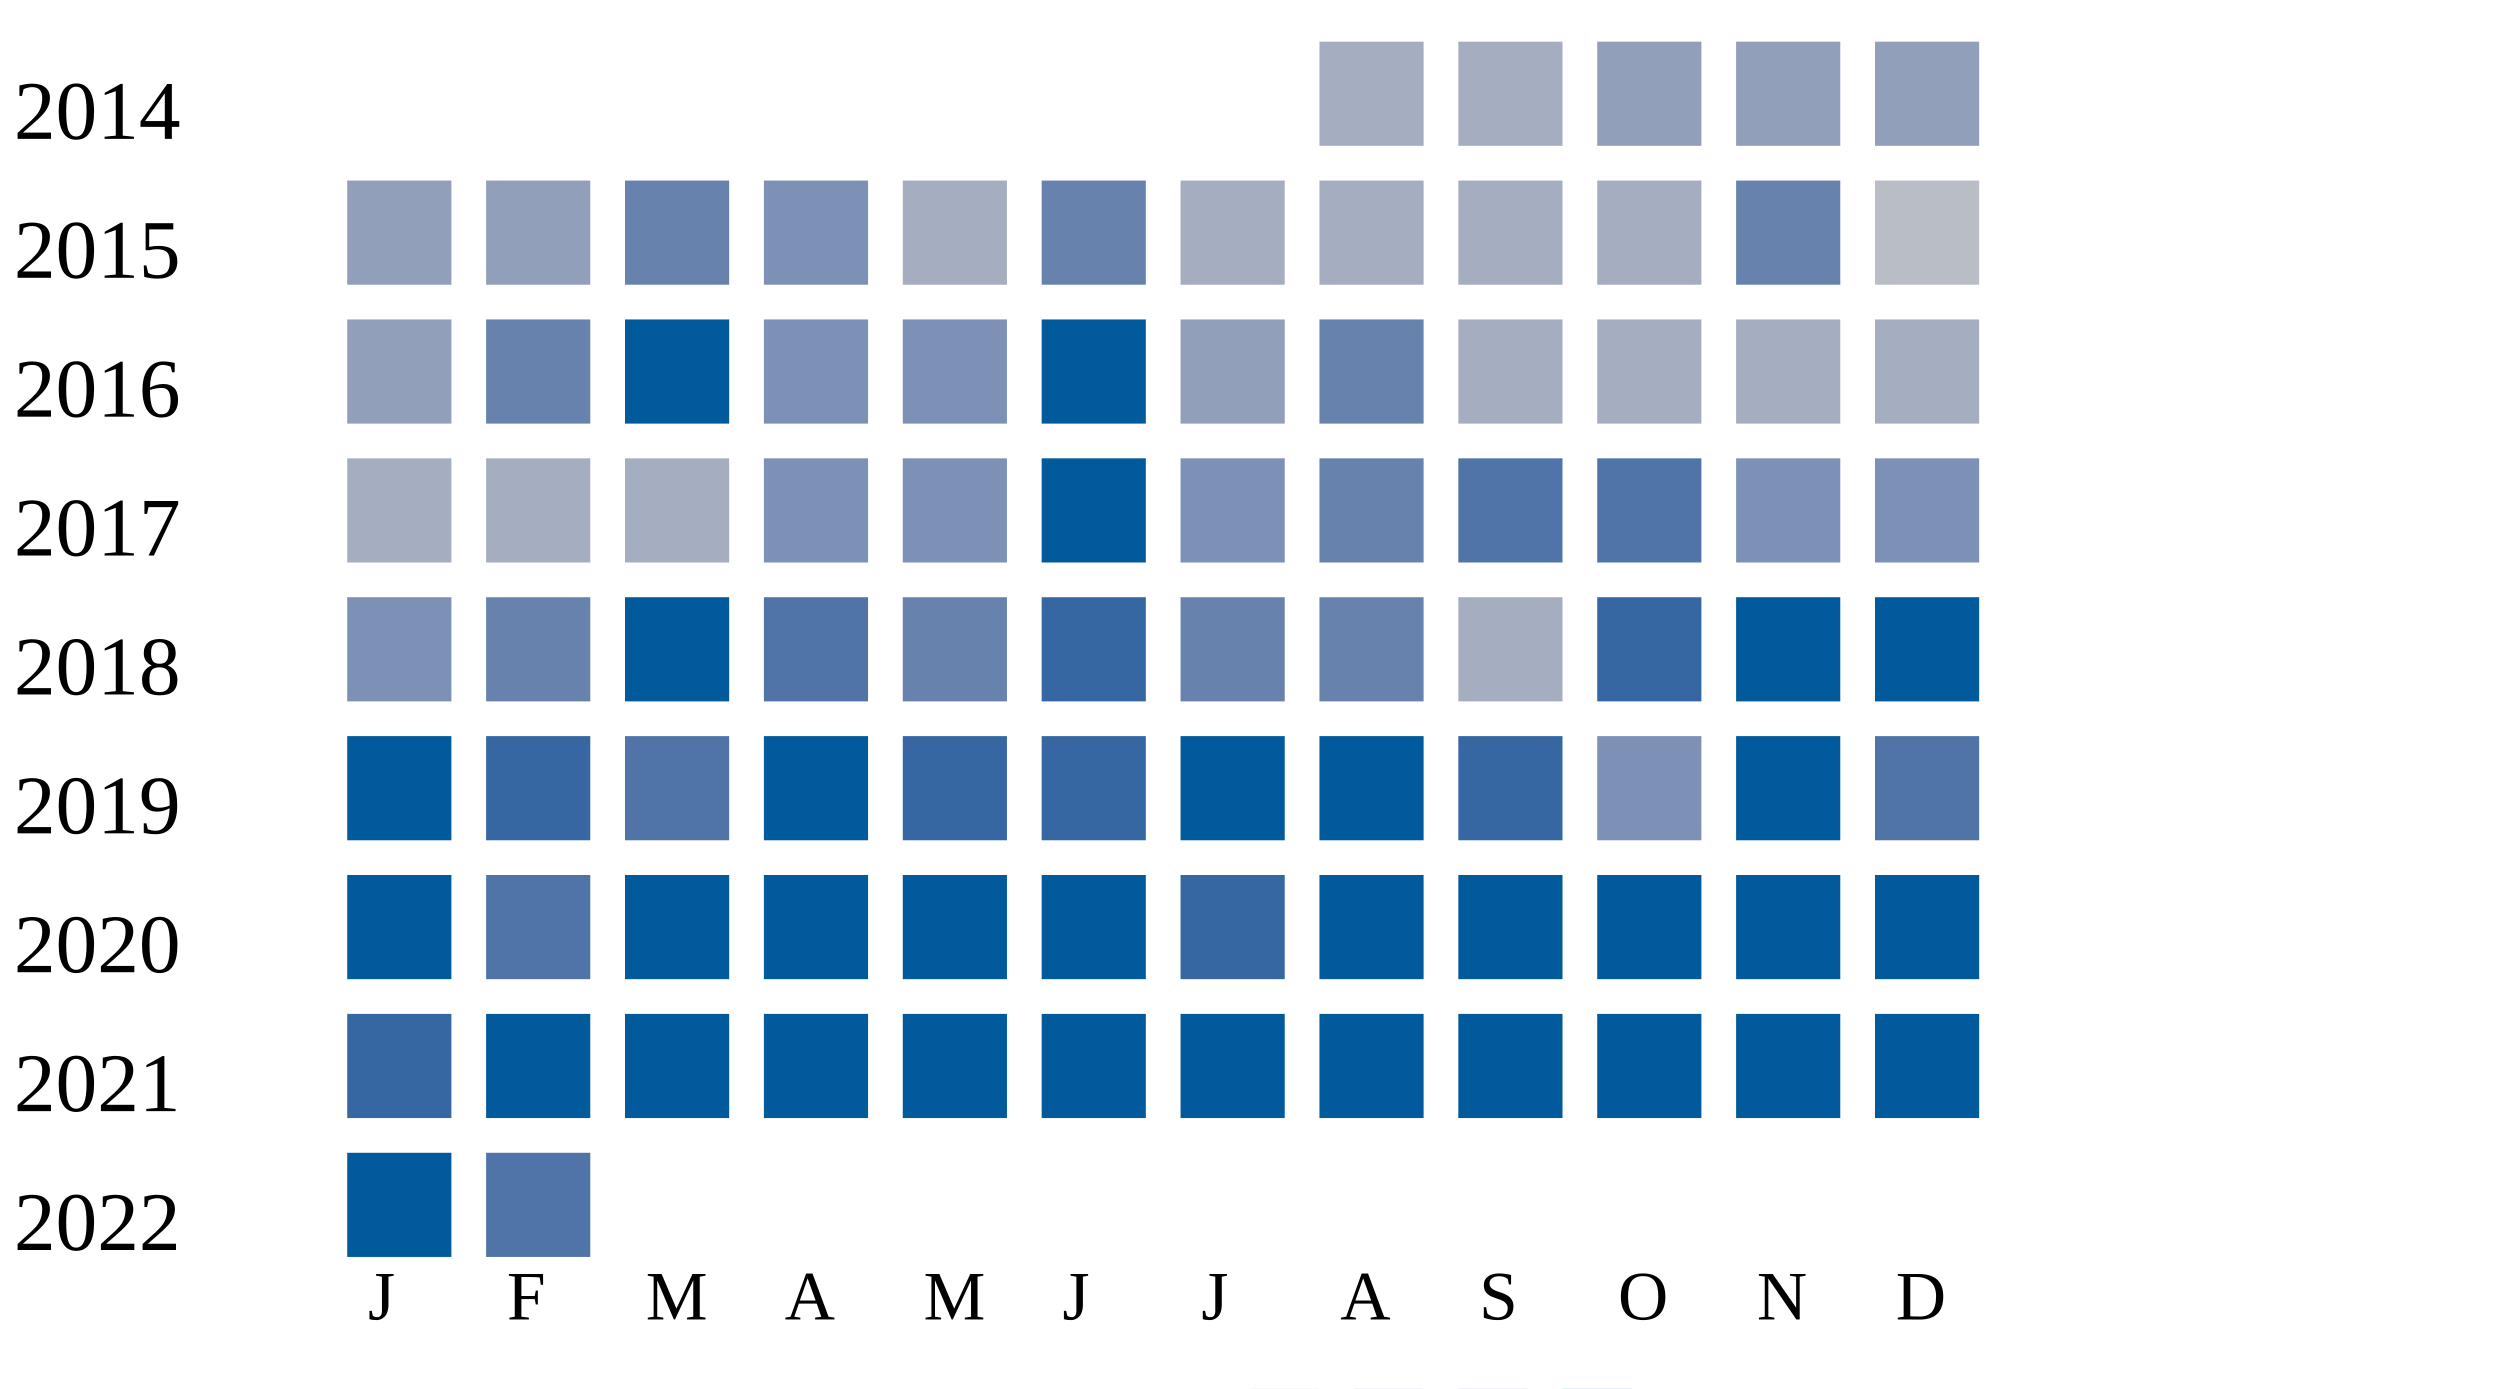
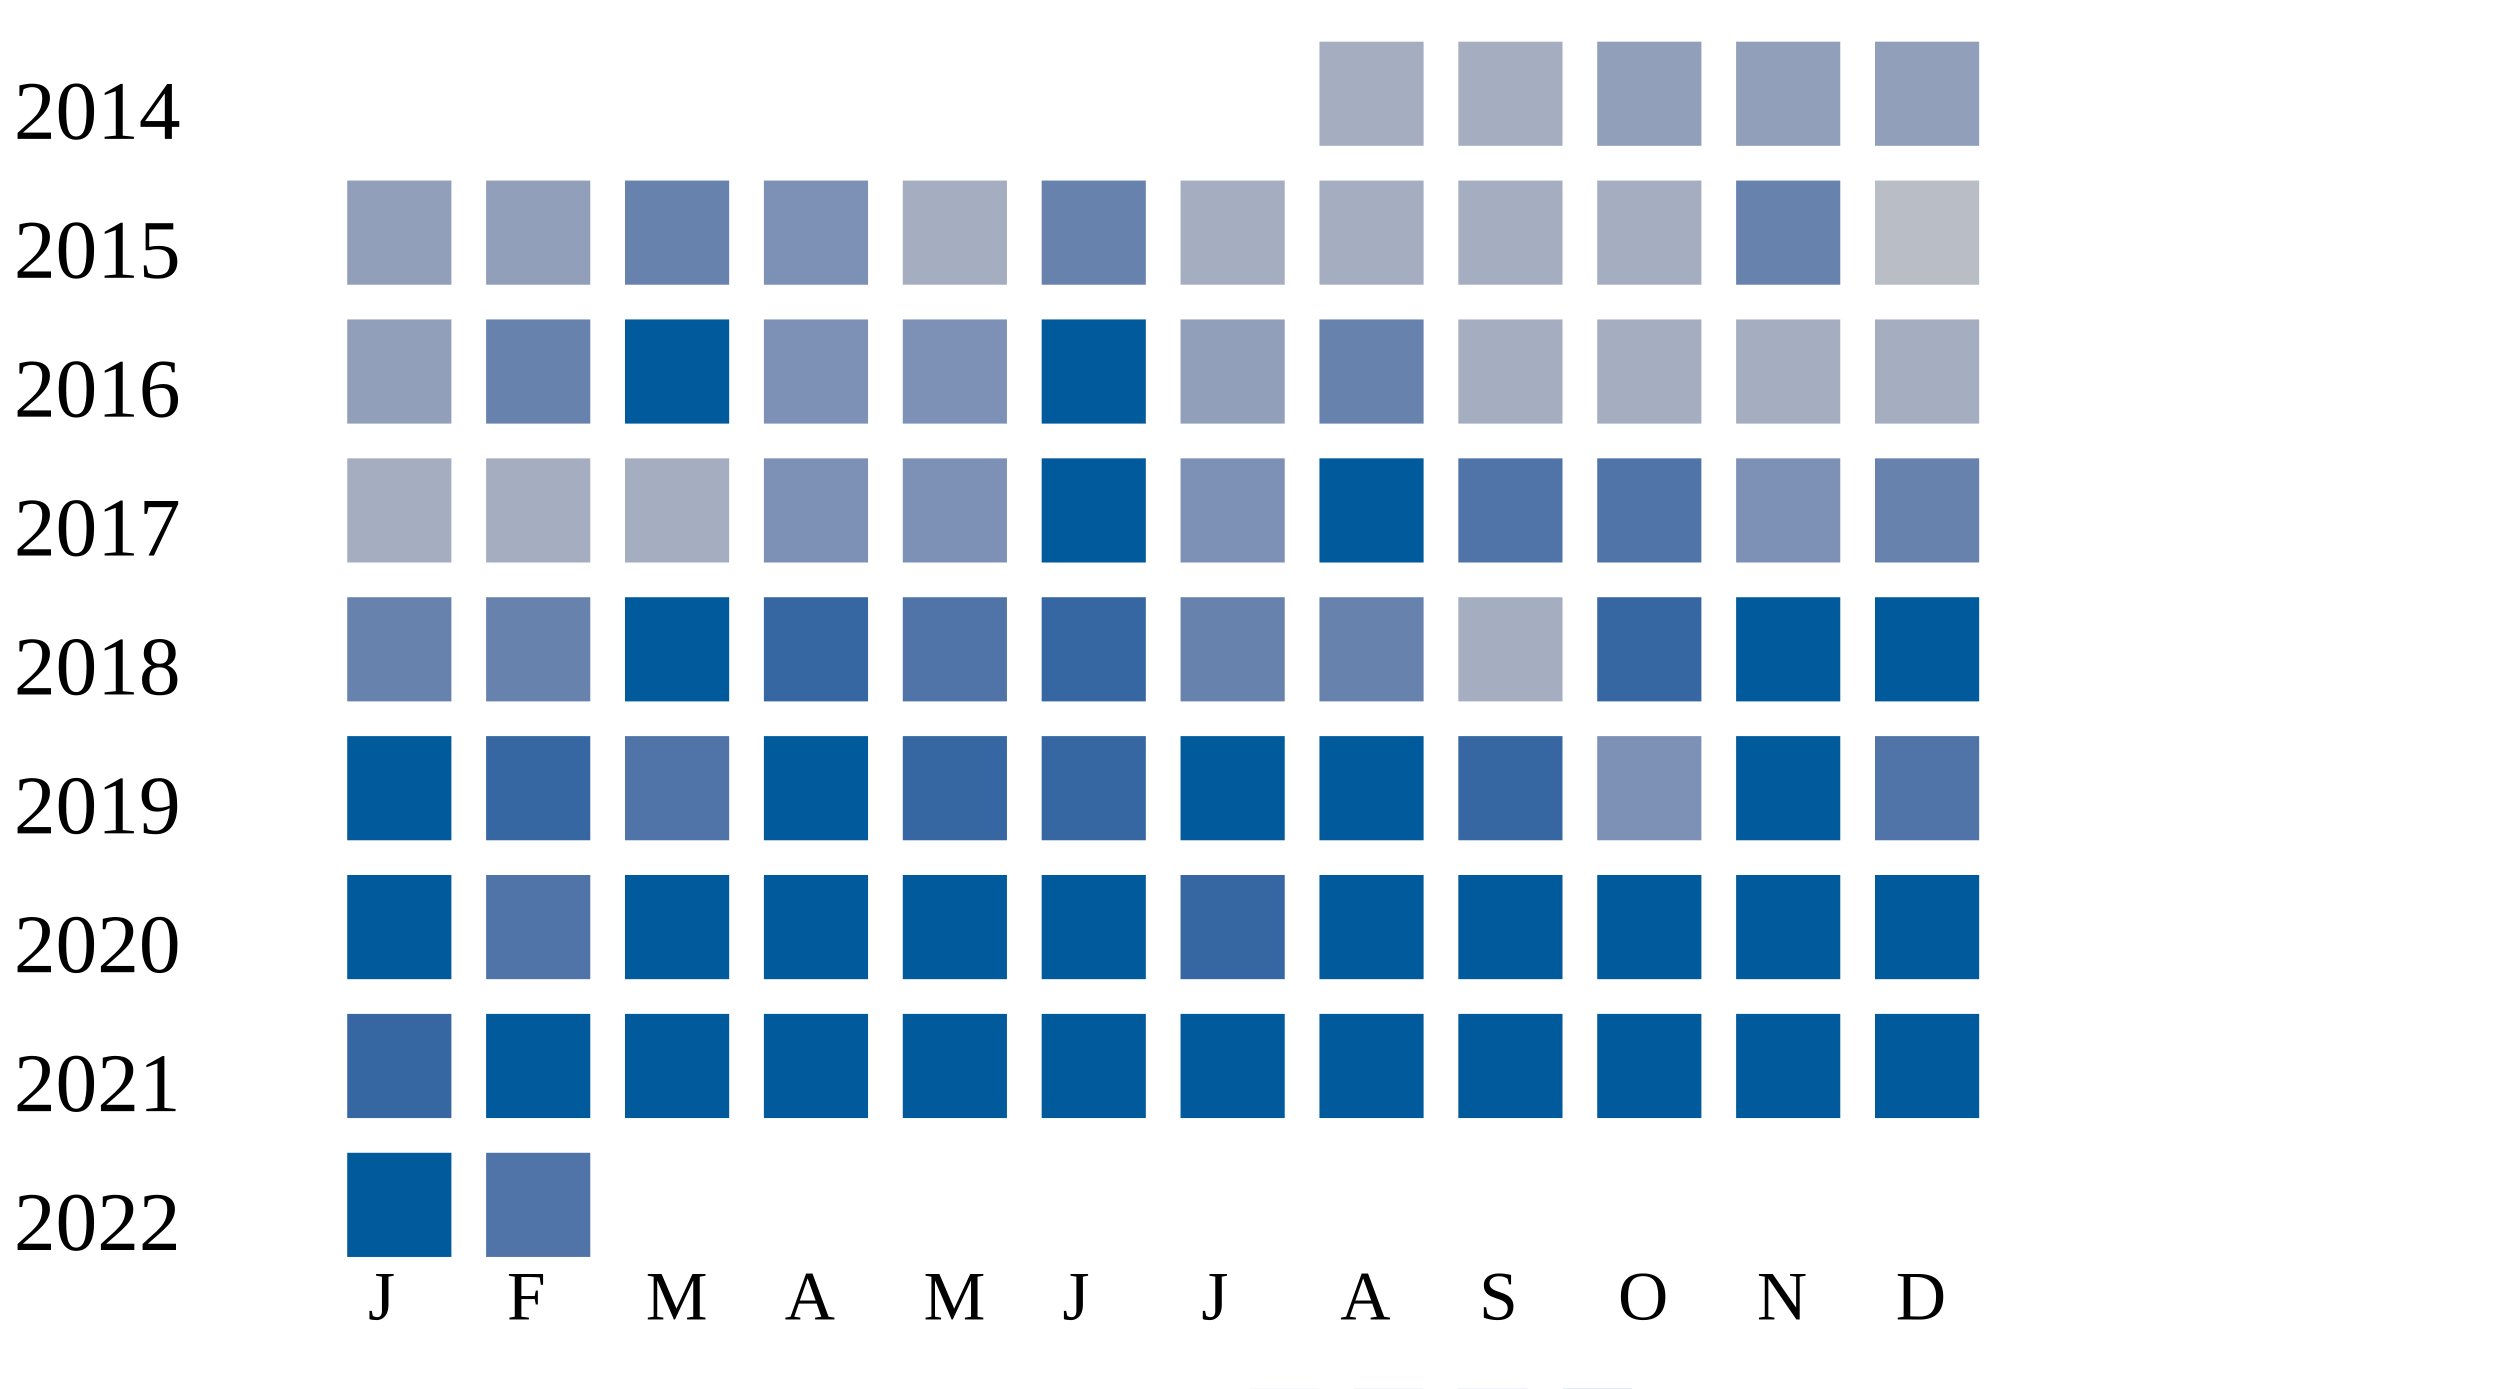
<svg xmlns="http://www.w3.org/2000/svg" width="360" height="200">
  <g transform="translate(0 0)">
    <text x="2" y="20">2014</text>
    <rect x="190" y="6" width="15" height="15" fill="#a5aec0" />
    <rect x="210" y="6" width="15" height="15" fill="#a5aec0" />
    <rect x="230" y="6" width="15" height="15" fill="#919fba" />
    <rect x="250" y="6" width="15" height="15" fill="#919fba" />
    <rect x="270" y="6" width="15" height="15" fill="#919fba" />
  </g>
  <g transform="translate(0 20)">
    <text x="2" y="20">2015</text>
    <rect x="50" y="6" width="15" height="15" fill="#919fba" />
    <rect x="70" y="6" width="15" height="15" fill="#919fba" />
    <rect x="90" y="6" width="15" height="15" fill="#6882ae" />
    <rect x="110" y="6" width="15" height="15" fill="#7d90b5" />
    <rect x="130" y="6" width="15" height="15" fill="#a5aec0" />
    <rect x="150" y="6" width="15" height="15" fill="#6882ae" />
    <rect x="170" y="6" width="15" height="15" fill="#a5aec0" />
    <rect x="190" y="6" width="15" height="15" fill="#a5aec0" />
    <rect x="210" y="6" width="15" height="15" fill="#a5aec0" />
    <rect x="230" y="6" width="15" height="15" fill="#a5aec0" />
    <rect x="250" y="6" width="15" height="15" fill="#6882ae" />
    <rect x="270" y="6" width="15" height="15" fill="#b9bdc6" />
  </g>
  <g transform="translate(0 40)">
    <text x="2" y="20">2016</text>
    <rect x="50" y="6" width="15" height="15" fill="#919fba" />
    <rect x="70" y="6" width="15" height="15" fill="#6882ae" />
    <rect x="90" y="6" width="15" height="15" fill="#005a9c" />
    <rect x="110" y="6" width="15" height="15" fill="#7d90b5" />
    <rect x="130" y="6" width="15" height="15" fill="#7d90b5" />
    <rect x="150" y="6" width="15" height="15" fill="#005a9c" />
    <rect x="170" y="6" width="15" height="15" fill="#919fba" />
    <rect x="190" y="6" width="15" height="15" fill="#6882ae" />
    <rect x="210" y="6" width="15" height="15" fill="#a5aec0" />
    <rect x="230" y="6" width="15" height="15" fill="#a5aec0" />
    <rect x="250" y="6" width="15" height="15" fill="#a5aec0" />
    <rect x="270" y="6" width="15" height="15" fill="#a5aec0" />
  </g>
  <g transform="translate(0 60)">
    <text x="2" y="20">2017</text>
    <rect x="50" y="6" width="15" height="15" fill="#a5aec0" />
    <rect x="70" y="6" width="15" height="15" fill="#a5aec0" />
    <rect x="90" y="6" width="15" height="15" fill="#a5aec0" />
    <rect x="110" y="6" width="15" height="15" fill="#7d90b5" />
    <rect x="130" y="6" width="15" height="15" fill="#7d90b5" />
    <rect x="150" y="6" width="15" height="15" fill="#005a9c" />
    <rect x="170" y="6" width="15" height="15" fill="#7d90b5" />
-     <rect x="190" y="6" width="15" height="15" fill="#6882ae" />
+     <rect x="190" y="6" width="15" height="15" fill="#005a9c" />
    <rect x="210" y="6" width="15" height="15" fill="#5174a8" />
    <rect x="230" y="6" width="15" height="15" fill="#5174a8" />
    <rect x="250" y="6" width="15" height="15" fill="#7d90b5" />
-     <rect x="270" y="6" width="15" height="15" fill="#7d90b5" />
+     <rect x="270" y="6" width="15" height="15" fill="#6882ae" />
  </g>
  <g transform="translate(0 80)">
    <text x="2" y="20">2018</text>
-     <rect x="50" y="6" width="15" height="15" fill="#7d90b5" />
+     <rect x="50" y="6" width="15" height="15" fill="#6882ae" />
    <rect x="70" y="6" width="15" height="15" fill="#6882ae" />
    <rect x="90" y="6" width="15" height="15" fill="#005a9c" />
-     <rect x="110" y="6" width="15" height="15" fill="#5174a8" />
-     <rect x="130" y="6" width="15" height="15" fill="#6882ae" />
+     <rect x="110" y="6" width="15" height="15" fill="#3667a2" />
+     <rect x="130" y="6" width="15" height="15" fill="#5174a8" />
    <rect x="150" y="6" width="15" height="15" fill="#3667a2" />
    <rect x="170" y="6" width="15" height="15" fill="#6882ae" />
    <rect x="190" y="6" width="15" height="15" fill="#6882ae" />
    <rect x="210" y="6" width="15" height="15" fill="#a5aec0" />
    <rect x="230" y="6" width="15" height="15" fill="#3667a2" />
    <rect x="250" y="6" width="15" height="15" fill="#005a9c" />
    <rect x="270" y="6" width="15" height="15" fill="#005a9c" />
  </g>
  <g transform="translate(0 100)">
    <text x="2" y="20">2019</text>
    <rect x="50" y="6" width="15" height="15" fill="#005a9c" />
    <rect x="70" y="6" width="15" height="15" fill="#3667a2" />
    <rect x="90" y="6" width="15" height="15" fill="#5174a8" />
    <rect x="110" y="6" width="15" height="15" fill="#005a9c" />
    <rect x="130" y="6" width="15" height="15" fill="#3667a2" />
    <rect x="150" y="6" width="15" height="15" fill="#3667a2" />
    <rect x="170" y="6" width="15" height="15" fill="#005a9c" />
    <rect x="190" y="6" width="15" height="15" fill="#005a9c" />
    <rect x="210" y="6" width="15" height="15" fill="#3667a2" />
    <rect x="230" y="6" width="15" height="15" fill="#7d90b5" />
    <rect x="250" y="6" width="15" height="15" fill="#005a9c" />
    <rect x="270" y="6" width="15" height="15" fill="#5174a8" />
  </g>
  <g transform="translate(0 120)">
    <text x="2" y="20">2020</text>
    <rect x="50" y="6" width="15" height="15" fill="#005a9c" />
    <rect x="70" y="6" width="15" height="15" fill="#5174a8" />
    <rect x="90" y="6" width="15" height="15" fill="#005a9c" />
    <rect x="110" y="6" width="15" height="15" fill="#005a9c" />
    <rect x="130" y="6" width="15" height="15" fill="#005a9c" />
    <rect x="150" y="6" width="15" height="15" fill="#005a9c" />
    <rect x="170" y="6" width="15" height="15" fill="#3667a2" />
    <rect x="190" y="6" width="15" height="15" fill="#005a9c" />
    <rect x="210" y="6" width="15" height="15" fill="#005a9c" />
    <rect x="230" y="6" width="15" height="15" fill="#005a9c" />
    <rect x="250" y="6" width="15" height="15" fill="#005a9c" />
    <rect x="270" y="6" width="15" height="15" fill="#005a9c" />
  </g>
  <g transform="translate(0 140)">
    <text x="2" y="20">2021</text>
    <rect x="50" y="6" width="15" height="15" fill="#3667a2" />
    <rect x="70" y="6" width="15" height="15" fill="#005a9c" />
    <rect x="90" y="6" width="15" height="15" fill="#005a9c" />
    <rect x="110" y="6" width="15" height="15" fill="#005a9c" />
    <rect x="130" y="6" width="15" height="15" fill="#005a9c" />
    <rect x="150" y="6" width="15" height="15" fill="#005a9c" />
    <rect x="170" y="6" width="15" height="15" fill="#005a9c" />
    <rect x="190" y="6" width="15" height="15" fill="#005a9c" />
    <rect x="210" y="6" width="15" height="15" fill="#005a9c" />
    <rect x="230" y="6" width="15" height="15" fill="#005a9c" />
    <rect x="250" y="6" width="15" height="15" fill="#005a9c" />
    <rect x="270" y="6" width="15" height="15" fill="#005a9c" />
  </g>
  <g transform="translate(0 160)">
    <text x="2" y="20">2022</text>
    <rect x="50" y="6" width="15" height="15" fill="#005a9c" />
    <rect x="70" y="6" width="15" height="15" fill="#5174a8" />
  </g>
  <text style="font-size: 10px; text-align: center" x="53" y="190">J</text>
  <text style="font-size: 10px; text-align: center" x="73" y="190">F</text>
  <text style="font-size: 10px; text-align: center" x="93" y="190">M</text>
  <text style="font-size: 10px; text-align: center" x="113" y="190">A</text>
  <text style="font-size: 10px; text-align: center" x="133" y="190">M</text>
  <text style="font-size: 10px; text-align: center" x="153" y="190">J</text>
  <text style="font-size: 10px; text-align: center" x="173" y="190">J</text>
  <text style="font-size: 10px; text-align: center" x="193" y="190">A</text>
  <text style="font-size: 10px; text-align: center" x="213" y="190">S</text>
  <text style="font-size: 10px; text-align: center" x="233" y="190">O</text>
  <text style="font-size: 10px; text-align: center" x="253" y="190">N</text>
  <text style="font-size: 10px; text-align: center" x="273" y="190">D</text>
  <text style="font-size: 10px;" x="155" y="209">Less</text>
  <rect fill="#b9bdc6" width="10" height="10" x="180" y="200" />
  <rect fill="#919fba" width="10" height="10" x="195" y="200" />
  <rect fill="#6882ae" width="10" height="10" x="210" y="200" />
  <rect fill="#005a9c" width="10" height="10" x="225" y="200" />
  <text x="240" y="209" style="font-size: 10px;">More</text>
</svg>
